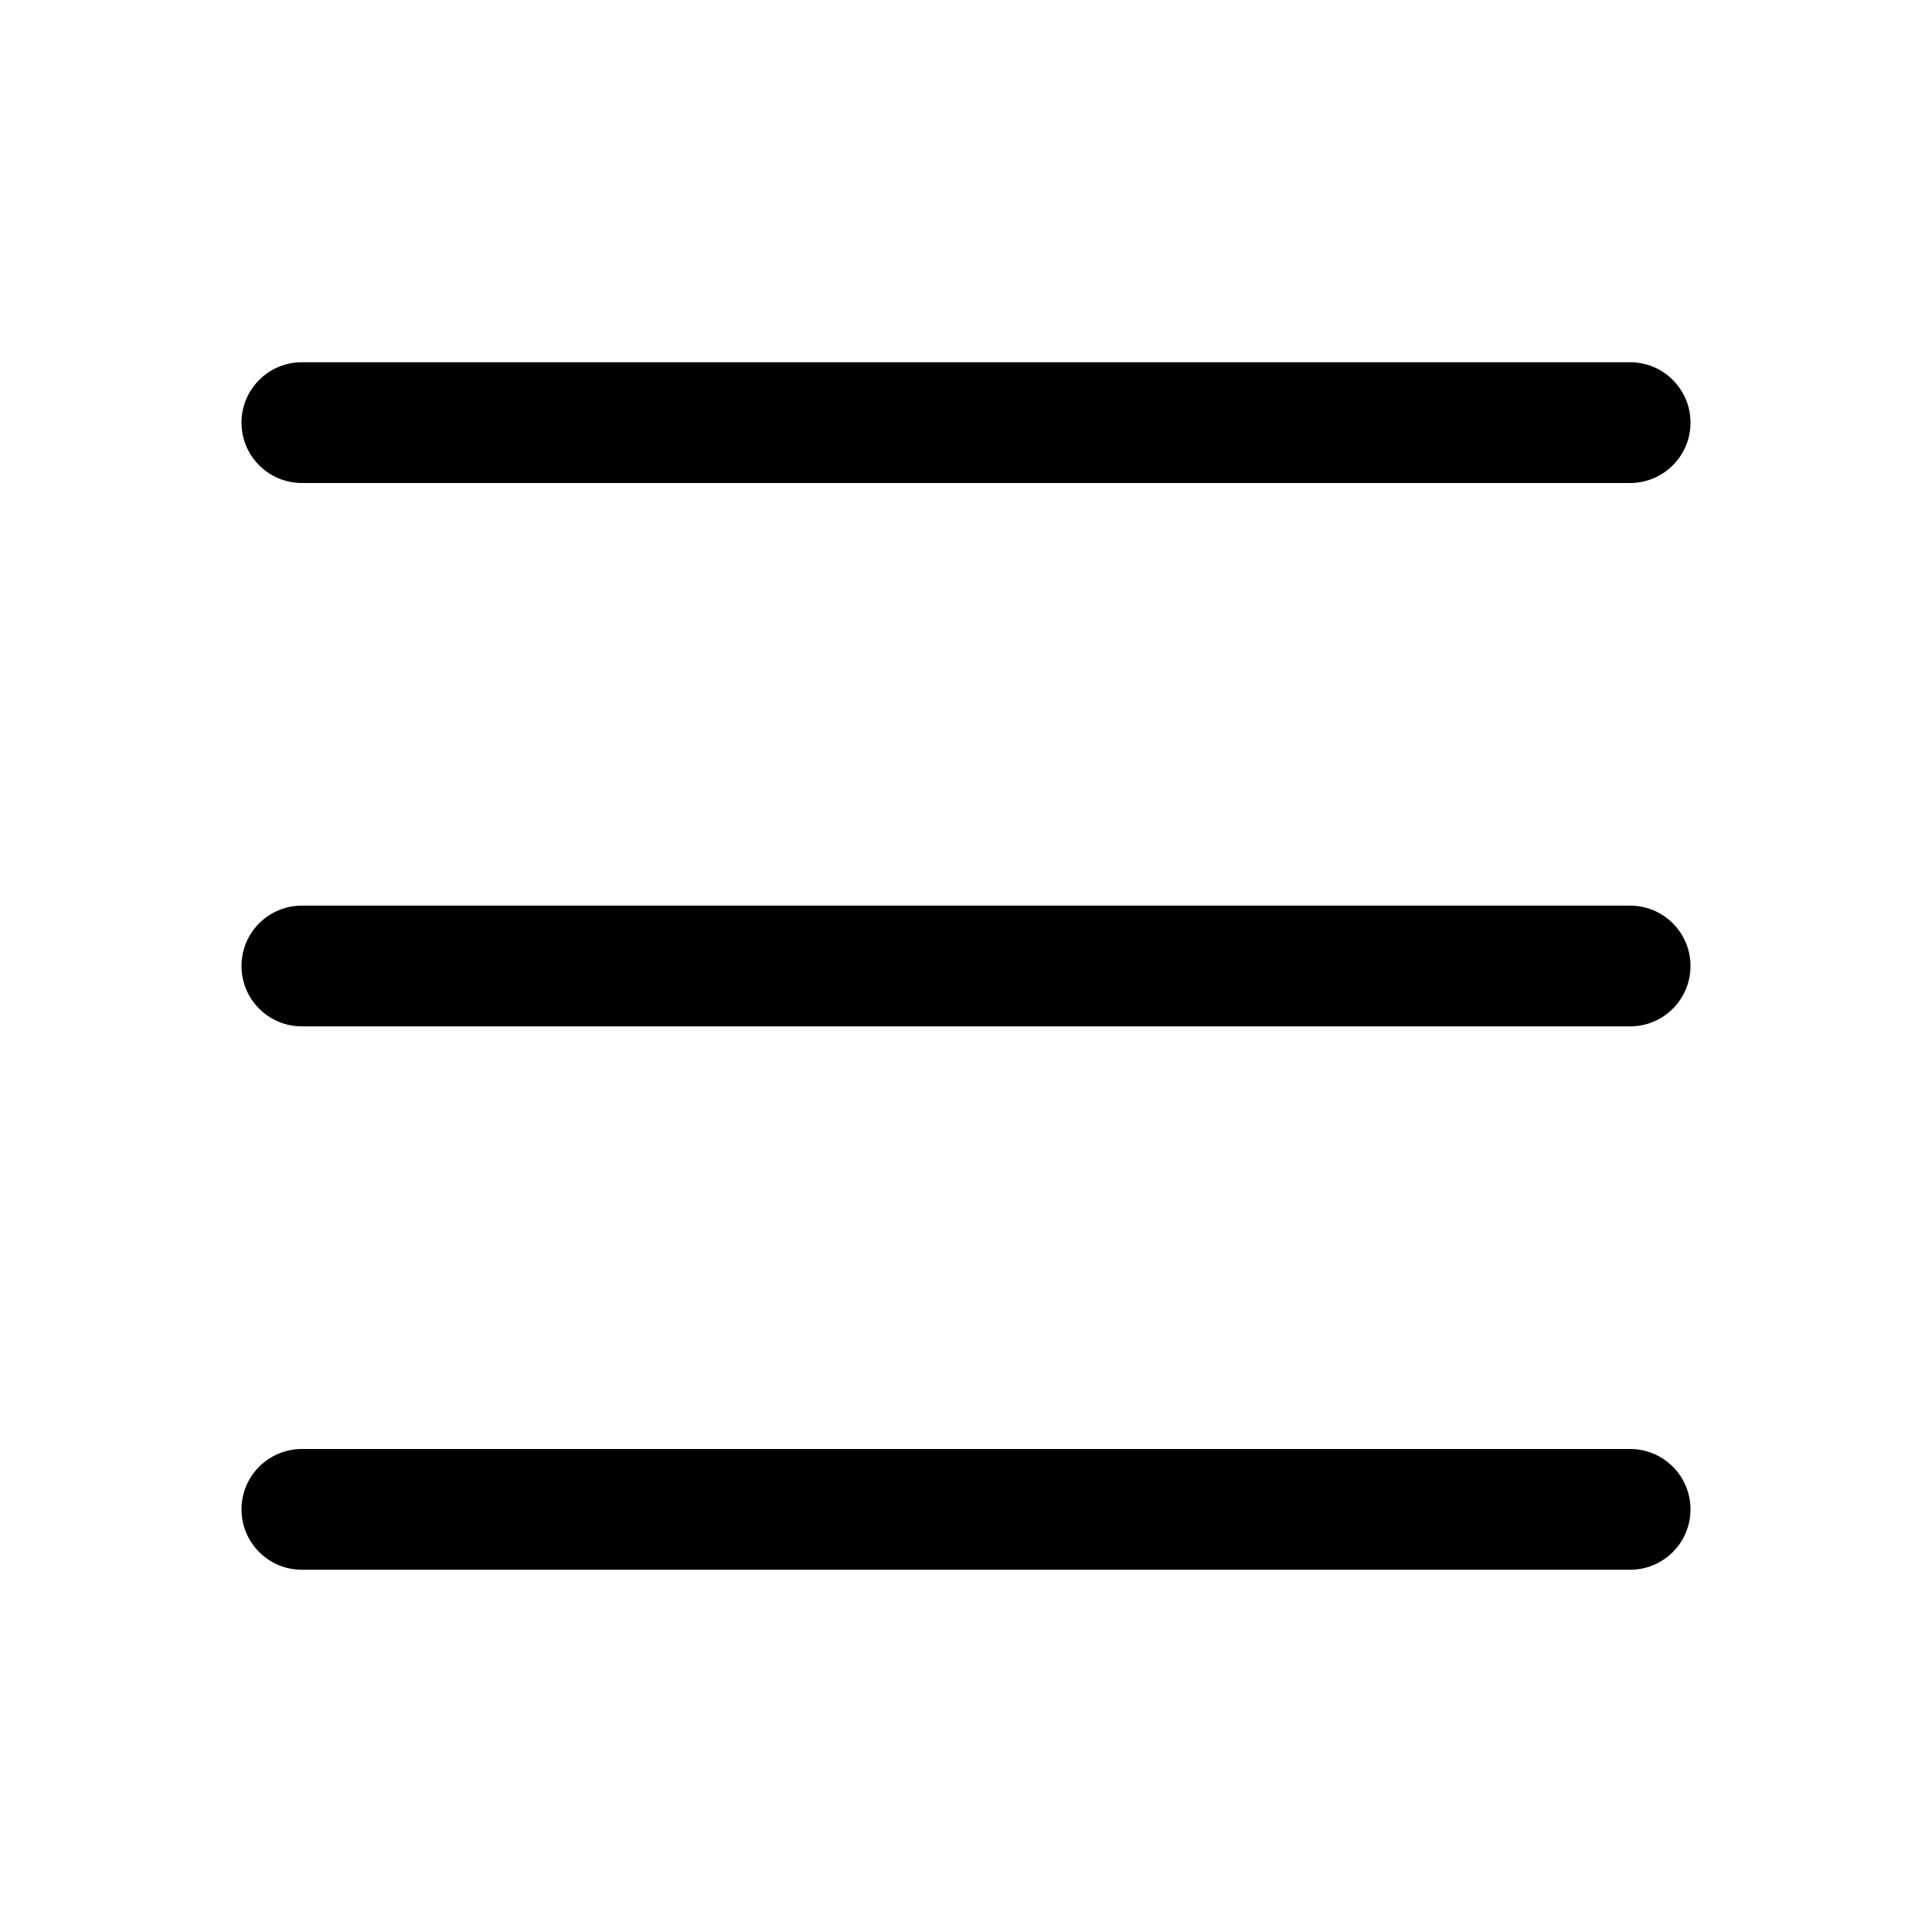
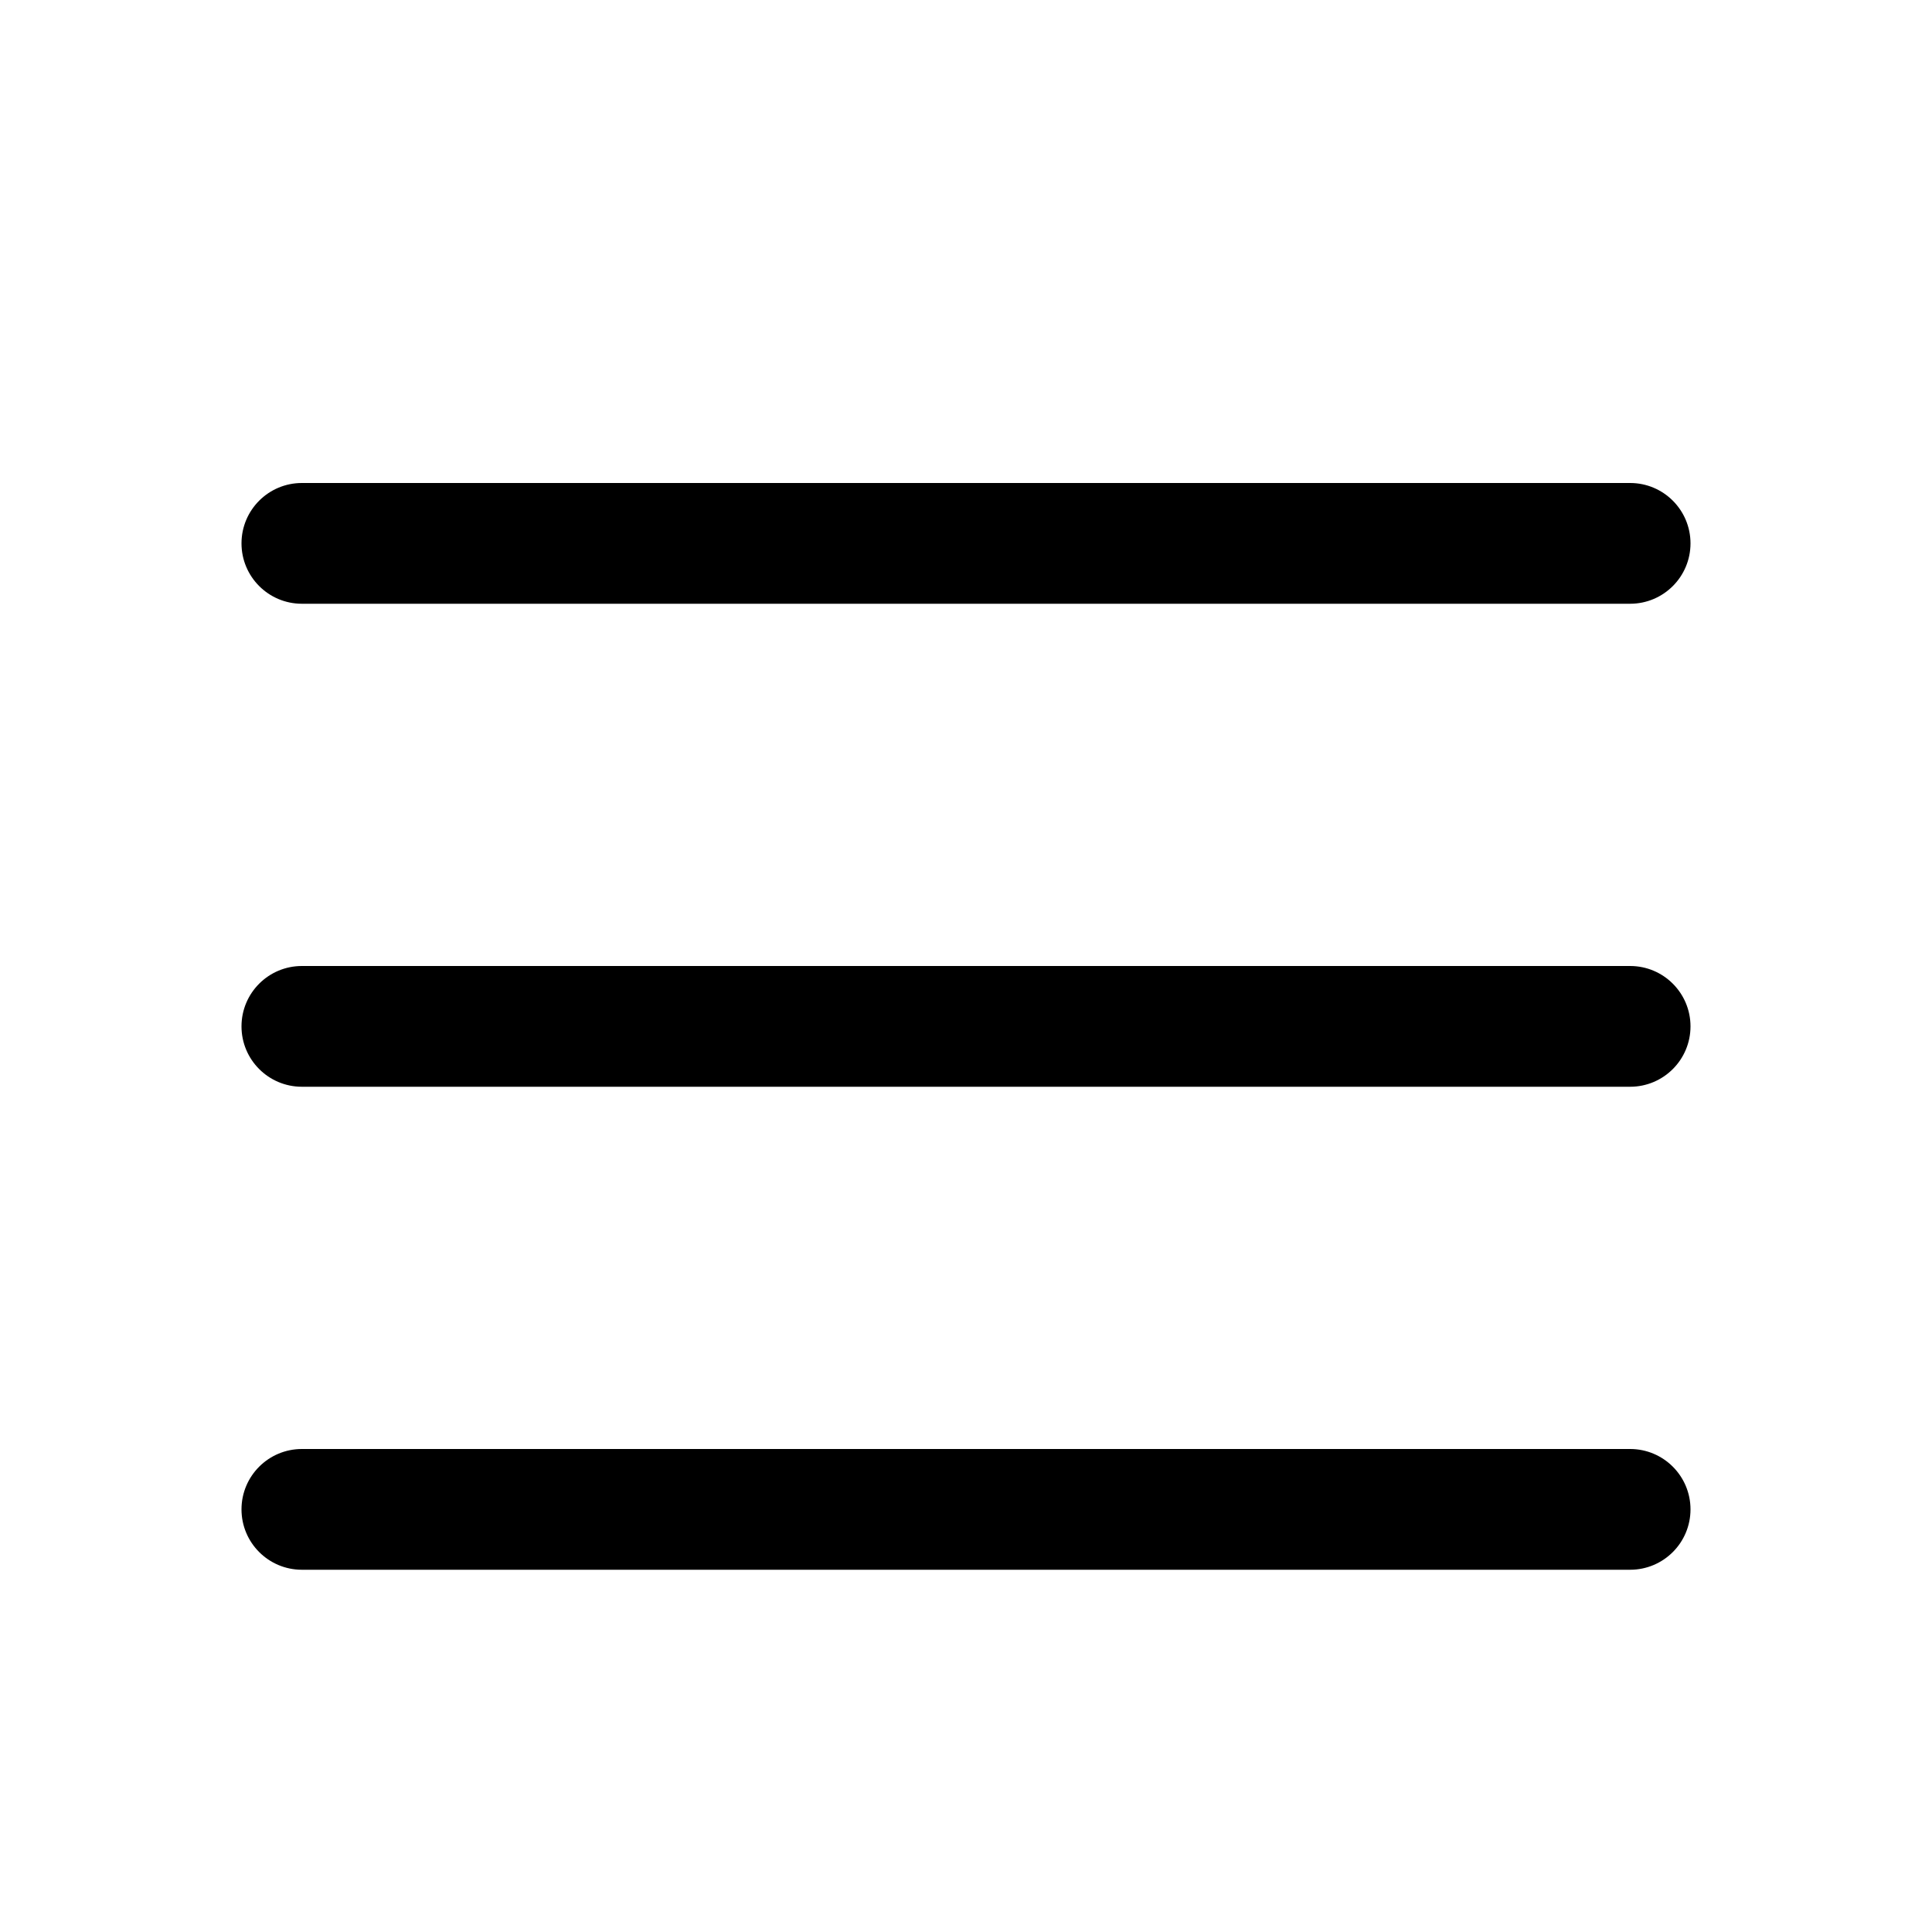
<svg xmlns="http://www.w3.org/2000/svg" width="16" height="16" fill="none" viewBox="0 0 16 16">
-   <path fill="currentColor" d="M13.5 12a.5.5 0 0 1 0 1h-11a.5.5 0 0 1 0-1zm0-4.5a.5.5 0 0 1 0 1h-11a.5.5 0 0 1 0-1zm0-4.5a.5.5 0 0 1 0 1h-11a.5.5 0 0 1 0-1z" />
+   <path fill="currentColor" d="M13.5 12a.5.5 0 0 1 0 1h-11a.5.5 0 0 1 0-1zm0-4a.5.5 0 0 1 0 1h-11a.5.5 0 0 1 0-1zm0-4a.5.5 0 0 1 0 1h-11a.5.5 0 0 1 0-1z" />
</svg>
